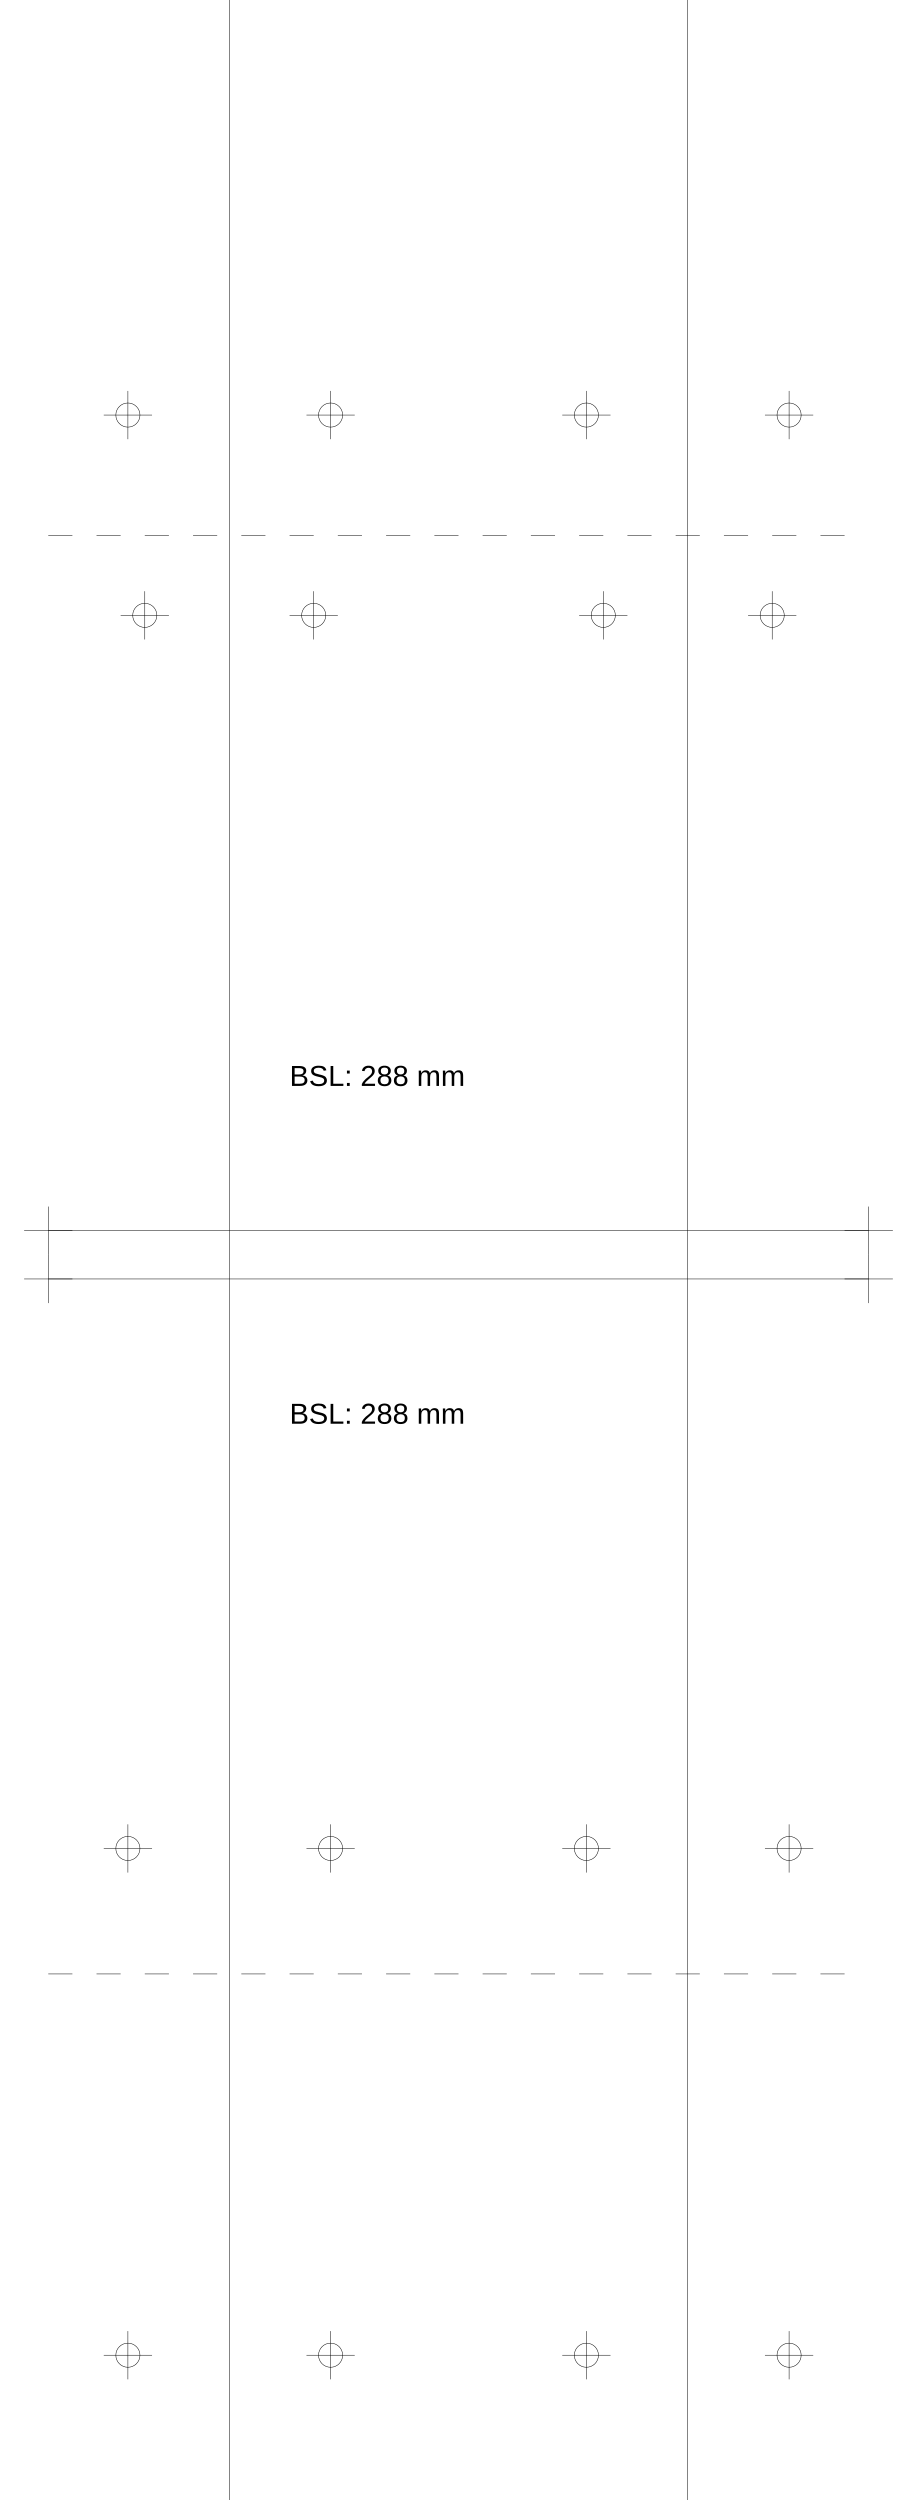
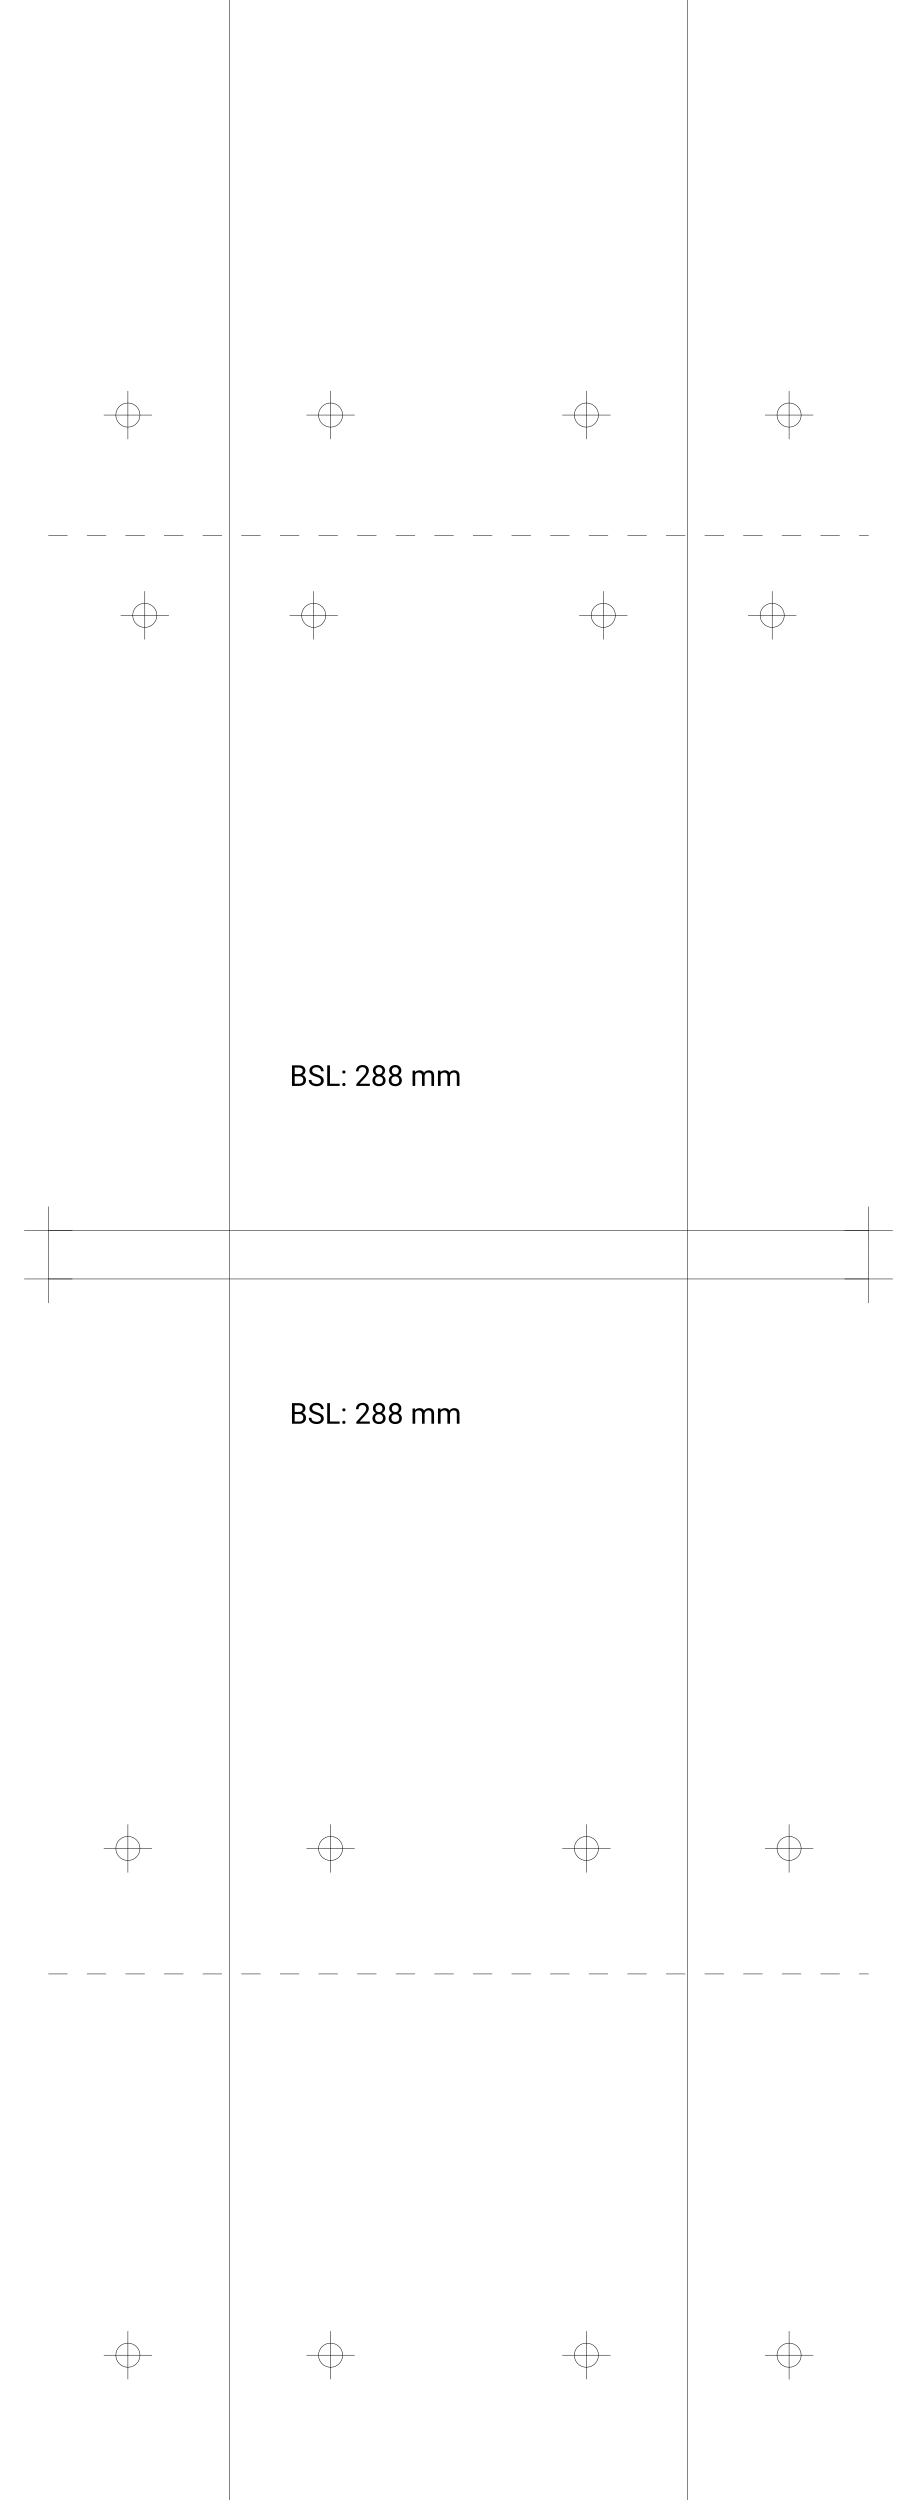
<svg xmlns="http://www.w3.org/2000/svg" version="1.2" width="190.0mm" height="518.0mm" viewBox="0 0 190.0 518.0">
  <line x1="47.5" y1="0.0" x2="47.5" y2="518.0" stroke="black" stroke-width="0.1" />
  <line x1="142.5" y1="0.0" x2="142.5" y2="518.0" stroke="black" stroke-width="0.1" />
  <line x1="10.0" y1="255.0" x2="180.0" y2="255.0" stroke="black" stroke-width="0.1" />
  <line x1="5.0" y1="255.0" x2="15.0" y2="255.0" stroke="black" stroke-width="0.1" />
  <line x1="10.0" y1="250.0" x2="10.0" y2="260.0" stroke="black" stroke-width="0.1" />
  <line x1="175.0" y1="255.0" x2="185.0" y2="255.0" stroke="black" stroke-width="0.1" />
  <line x1="180.0" y1="250.0" x2="180.0" y2="260.0" stroke="black" stroke-width="0.1" />
  <line x1="10.0" y1="265.0" x2="180.0" y2="265.0" stroke="black" stroke-width="0.1" />
  <line x1="5.0" y1="265.0" x2="15.0" y2="265.0" stroke="black" stroke-width="0.1" />
  <line x1="10.0" y1="260.0" x2="10.0" y2="270.0" stroke="black" stroke-width="0.1" />
  <line x1="175.0" y1="265.0" x2="185.0" y2="265.0" stroke="black" stroke-width="0.1" />
  <line x1="180.0" y1="260.0" x2="180.0" y2="270.0" stroke="black" stroke-width="0.1" />
-   <line x1="10.0" y1="111.0" x2="180.0" y2="111.0" stroke="black" stroke-width="0.1" stroke-dasharray="5 5" />
-   <line x1="10.0" y1="409.0" x2="180.0" y2="409.0" stroke="black" stroke-width="0.1" stroke-dasharray="5 5" />
-   <text x="60.0" y="225.0" font-family="Arial" fill="black" font-size="6">BSL: 288 mm</text>
-   <text x="60.0" y="295.0" font-family="Arial" fill="black" font-size="6">BSL: 288 mm</text>
+   <line x1="10.0" y1="111.0" x2="180.0" y2="111.0" stroke="black" stroke-width="0.1" stroke-dasharray="4 4" />
+   <line x1="10.0" y1="409.0" x2="180.0" y2="409.0" stroke="black" stroke-width="0.1" stroke-dasharray="4 4" />
+   <text x="60.0" y="225.0" font-family="Roboto" fill="black" font-size="6">BSL: 288 mm</text>
+   <text x="60.0" y="295.0" font-family="Roboto" fill="black" font-size="6">BSL: 288 mm</text>
  <circle cx="65.0" cy="127.5" r="2.5" fill="none" stroke="black" stroke-width="0.1" />
  <line x1="60.0" y1="127.5" x2="70.0" y2="127.5" stroke="black" stroke-width="0.1" />
  <line x1="65.0" y1="122.5" x2="65.0" y2="132.5" stroke="black" stroke-width="0.1" />
  <circle cx="160.0" cy="127.5" r="2.5" fill="none" stroke="black" stroke-width="0.1" />
  <line x1="155.0" y1="127.5" x2="165.0" y2="127.5" stroke="black" stroke-width="0.1" />
  <line x1="160.0" y1="122.5" x2="160.0" y2="132.5" stroke="black" stroke-width="0.1" />
  <circle cx="30.0" cy="127.5" r="2.5" fill="none" stroke="black" stroke-width="0.1" />
  <line x1="25.0" y1="127.5" x2="35.0" y2="127.5" stroke="black" stroke-width="0.1" />
  <line x1="30.0" y1="122.5" x2="30.0" y2="132.5" stroke="black" stroke-width="0.1" />
  <circle cx="125.0" cy="127.5" r="2.5" fill="none" stroke="black" stroke-width="0.1" />
  <line x1="120.0" y1="127.5" x2="130.0" y2="127.5" stroke="black" stroke-width="0.1" />
  <line x1="125.0" y1="122.5" x2="125.0" y2="132.5" stroke="black" stroke-width="0.1" />
  <circle cx="68.5" cy="86.0" r="2.5" fill="none" stroke="black" stroke-width="0.1" />
  <line x1="63.5" y1="86.0" x2="73.5" y2="86.0" stroke="black" stroke-width="0.1" />
  <line x1="68.5" y1="81.0" x2="68.5" y2="91.0" stroke="black" stroke-width="0.1" />
  <circle cx="163.5" cy="86.0" r="2.5" fill="none" stroke="black" stroke-width="0.1" />
  <line x1="158.5" y1="86.0" x2="168.5" y2="86.0" stroke="black" stroke-width="0.1" />
  <line x1="163.5" y1="81.0" x2="163.5" y2="91.0" stroke="black" stroke-width="0.1" />
  <circle cx="26.5" cy="86.0" r="2.5" fill="none" stroke="black" stroke-width="0.1" />
  <line x1="21.5" y1="86.0" x2="31.5" y2="86.0" stroke="black" stroke-width="0.1" />
  <line x1="26.5" y1="81.0" x2="26.5" y2="91.0" stroke="black" stroke-width="0.1" />
  <circle cx="121.5" cy="86.0" r="2.5" fill="none" stroke="black" stroke-width="0.1" />
  <line x1="116.5" y1="86.0" x2="126.5" y2="86.0" stroke="black" stroke-width="0.1" />
  <line x1="121.5" y1="81.0" x2="121.5" y2="91.0" stroke="black" stroke-width="0.1" />
  <circle cx="68.5" cy="383.0" r="2.5" fill="none" stroke="black" stroke-width="0.1" />
  <line x1="63.5" y1="383.0" x2="73.5" y2="383.0" stroke="black" stroke-width="0.1" />
  <line x1="68.5" y1="378.0" x2="68.5" y2="388.0" stroke="black" stroke-width="0.1" />
  <circle cx="163.5" cy="383.0" r="2.5" fill="none" stroke="black" stroke-width="0.1" />
  <line x1="158.5" y1="383.0" x2="168.5" y2="383.0" stroke="black" stroke-width="0.1" />
  <line x1="163.5" y1="378.0" x2="163.5" y2="388.0" stroke="black" stroke-width="0.1" />
  <circle cx="26.5" cy="383.0" r="2.5" fill="none" stroke="black" stroke-width="0.1" />
  <line x1="21.5" y1="383.0" x2="31.5" y2="383.0" stroke="black" stroke-width="0.1" />
  <line x1="26.5" y1="378.0" x2="26.5" y2="388.0" stroke="black" stroke-width="0.1" />
  <circle cx="121.5" cy="383.0" r="2.5" fill="none" stroke="black" stroke-width="0.1" />
  <line x1="116.5" y1="383.0" x2="126.5" y2="383.0" stroke="black" stroke-width="0.1" />
  <line x1="121.5" y1="378.0" x2="121.5" y2="388.0" stroke="black" stroke-width="0.1" />
  <circle cx="68.5" cy="488.0" r="2.5" fill="none" stroke="black" stroke-width="0.1" />
  <line x1="63.5" y1="488.0" x2="73.5" y2="488.0" stroke="black" stroke-width="0.1" />
  <line x1="68.5" y1="483.0" x2="68.5" y2="493.0" stroke="black" stroke-width="0.1" />
  <circle cx="163.5" cy="488.0" r="2.5" fill="none" stroke="black" stroke-width="0.1" />
  <line x1="158.5" y1="488.0" x2="168.5" y2="488.0" stroke="black" stroke-width="0.1" />
  <line x1="163.5" y1="483.0" x2="163.5" y2="493.0" stroke="black" stroke-width="0.1" />
  <circle cx="26.5" cy="488.0" r="2.5" fill="none" stroke="black" stroke-width="0.1" />
  <line x1="21.5" y1="488.0" x2="31.5" y2="488.0" stroke="black" stroke-width="0.1" />
  <line x1="26.5" y1="483.0" x2="26.5" y2="493.0" stroke="black" stroke-width="0.1" />
  <circle cx="121.5" cy="488.0" r="2.5" fill="none" stroke="black" stroke-width="0.1" />
  <line x1="116.5" y1="488.0" x2="126.5" y2="488.0" stroke="black" stroke-width="0.1" />
  <line x1="121.5" y1="483.0" x2="121.5" y2="493.0" stroke="black" stroke-width="0.1" />
</svg>
